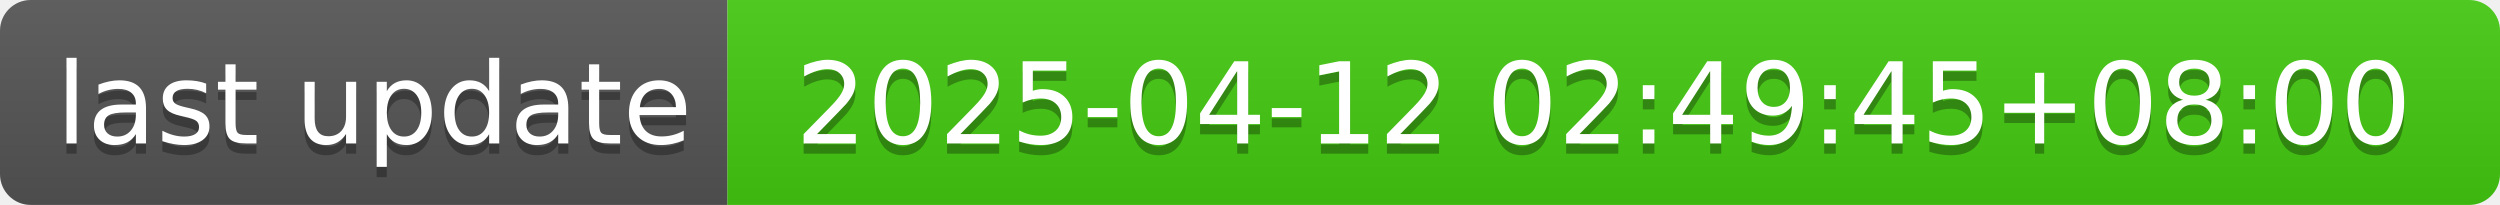
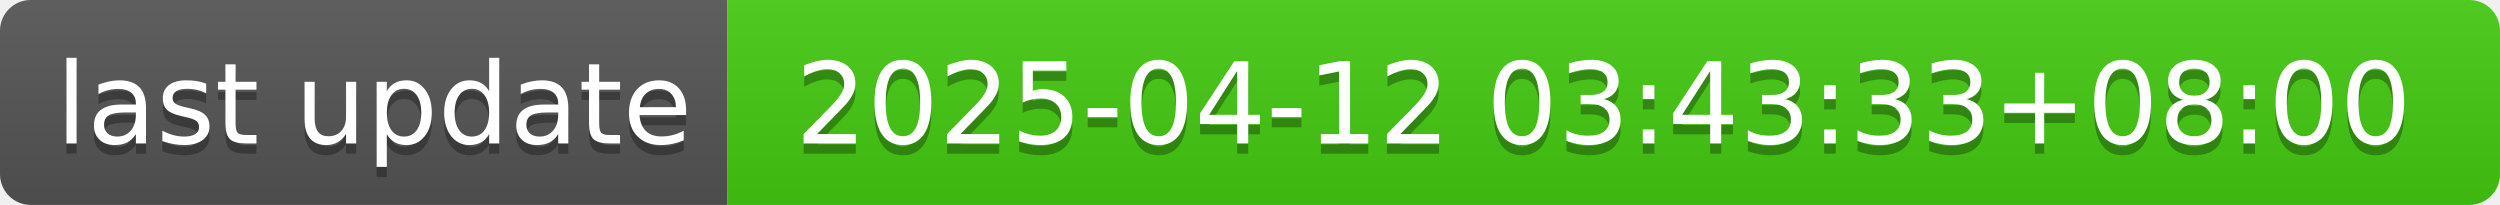
- <svg xmlns="http://www.w3.org/2000/svg" width="244" height="20" role="img" aria-label="last update: 2025-04-12 02:49:45+08:00">
+ <svg xmlns="http://www.w3.org/2000/svg" width="244" height="20" role="img" aria-label="last update: 2025-04-12 03:43:33+08:00">
  <linearGradient id="s" x2="0" y2="100%">
    <stop offset="0" stop-color="#bbb" stop-opacity=".1" />
    <stop offset="1" stop-opacity=".1" />
  </linearGradient>
  <clipPath id="r">
    <rect width="244" height="20" rx="3" fill="#fff" />
  </clipPath>
  <g clip-path="url(#r)">
    <rect width="71" height="20" fill="#555" />
    <rect x="71" width="173" height="20" fill="#4c1" />
    <rect width="244" height="20" fill="url(#s)" />
  </g>
  <g fill="#fff" text-anchor="middle" font-family="Verdana,Geneva,DejaVu Sans,sans-serif" text-rendering="geometricPrecision" font-size="110">
    <text aria-hidden="true" x="365" y="150" fill="#010101" fill-opacity=".3" transform="scale(.1)" textLength="610">last update</text>
    <text x="365" y="140" transform="scale(.1)" fill="#fff" textLength="610">last update</text>
-     <text aria-hidden="true" x="1565" y="150" fill="#010101" fill-opacity=".3" transform="scale(.1)" textLength="1630">2025-04-12 02:49:45+08:00</text>
-     <text x="1565" y="140" transform="scale(.1)" fill="#fff" textLength="1630">2025-04-12 02:49:45+08:00</text>
+     <text aria-hidden="true" x="1565" y="150" fill="#010101" fill-opacity=".3" transform="scale(.1)" textLength="1630">2025-04-12 03:43:33+08:00</text>
+     <text x="1565" y="140" transform="scale(.1)" fill="#fff" textLength="1630">2025-04-12 03:43:33+08:00</text>
  </g>
</svg>
